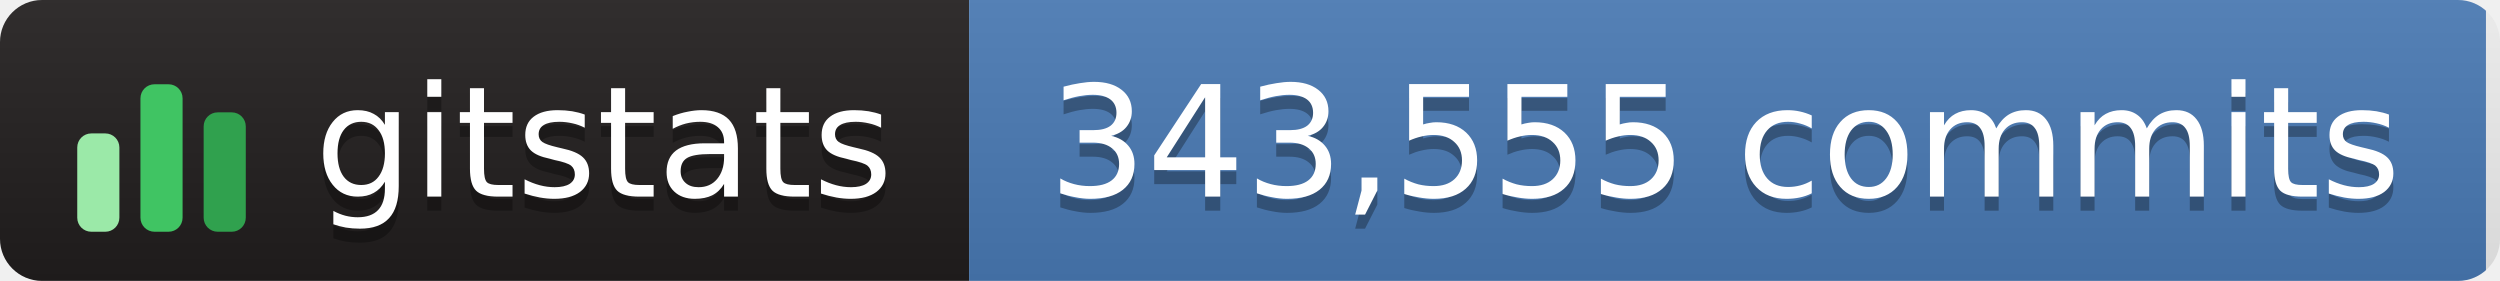
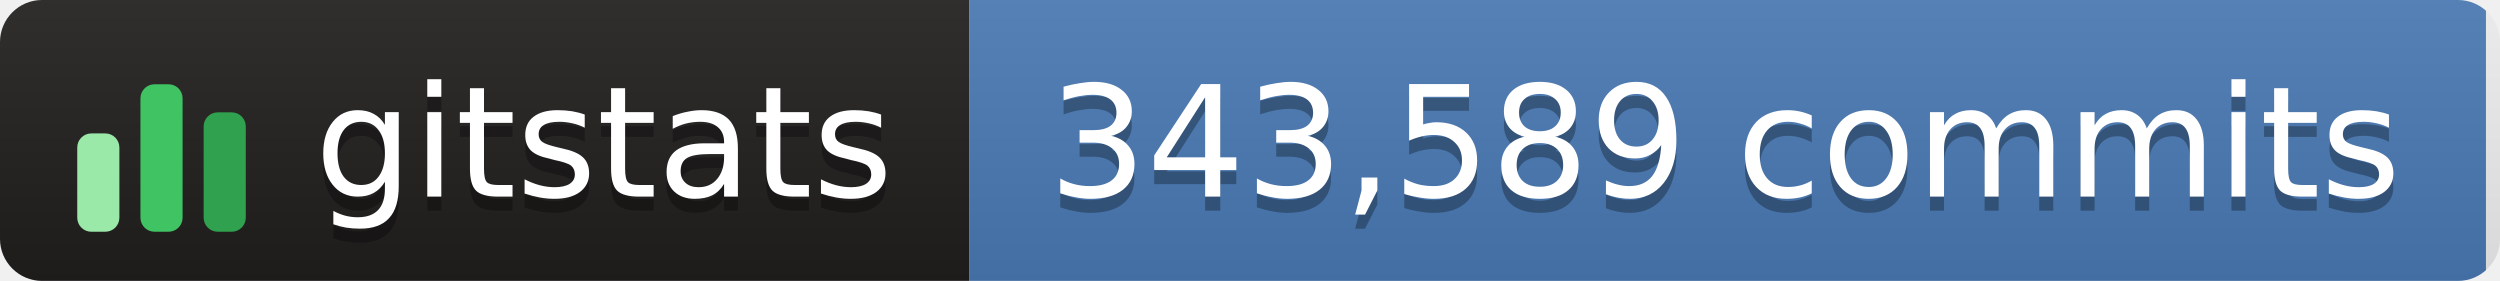
- <svg xmlns="http://www.w3.org/2000/svg" width="178" height="20" role="img" aria-label="gitstats: 343,555 commits">
+ <svg xmlns="http://www.w3.org/2000/svg" width="178" height="20" role="img" aria-label="gitstats: 343,589 commits">
  <linearGradient id="s" x2="0" y2="100%">
    <stop offset="0" stop-color="#bbb" stop-opacity=".1" />
    <stop offset="1" stop-opacity=".1" />
  </linearGradient>
  <clipPath id="r">
    <rect width="178" height="20" rx="3" fill="#fff" />
  </clipPath>
  <g clip-path="url(#r)">
    <rect x="0" width="69" height="20" fill="#211e1e" />
    <rect x="69" width="108" height="20" fill="#4a7ab5" />
    <rect width="178" height="20" fill="url(#s)" />
  </g>
  <g transform="translate(5,3.5)">
    <rect x="0.5" y="6.0" width="3" height="7.0" rx="1" fill="#9be9a8" />
    <rect x="5.0" y="2.5" width="3" height="10.5" rx="1" fill="#40c463" />
    <rect x="9.5" y="4.5" width="3" height="8.5" rx="1" fill="#30a14e" />
  </g>
  <g text-anchor="middle" font-family="Verdana,Geneva,DejaVu Sans,sans-serif" font-size="11" text-rendering="geometricPrecision">
    <text aria-hidden="true" x="43.0" y="15.0" fill="#010101" fill-opacity=".3" textLength="42.0">gitstats</text>
    <text x="43.0" y="14.0" fill="#fff" textLength="42.0">gitstats</text>
-     <text aria-hidden="true" x="122.8" y="15.0" fill="#010101" fill-opacity=".3" textLength="97.5">343,555 commits</text>
-     <text x="122.8" y="14.0" fill="#fff" textLength="97.5">343,555 commits</text>
+     <text aria-hidden="true" x="122.8" y="15.0" fill="#010101" fill-opacity=".3" textLength="97.5">343,589 commits</text>
+     <text x="122.8" y="14.0" fill="#fff" textLength="97.5">343,589 commits</text>
  </g>
</svg>
